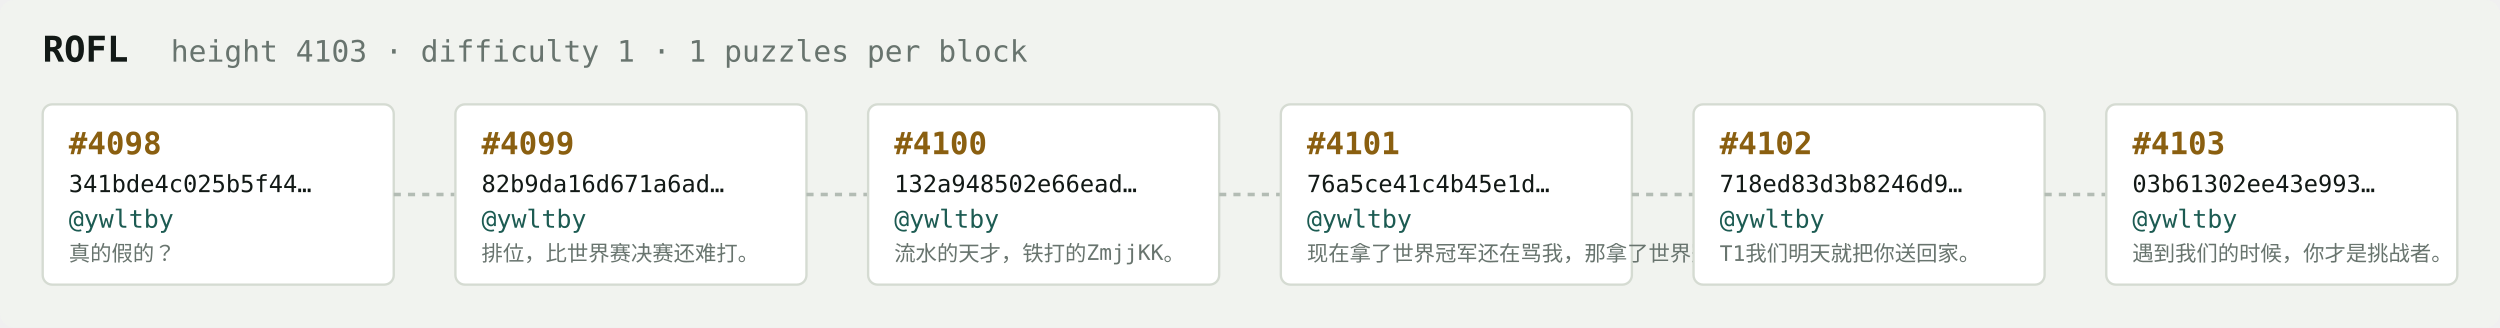
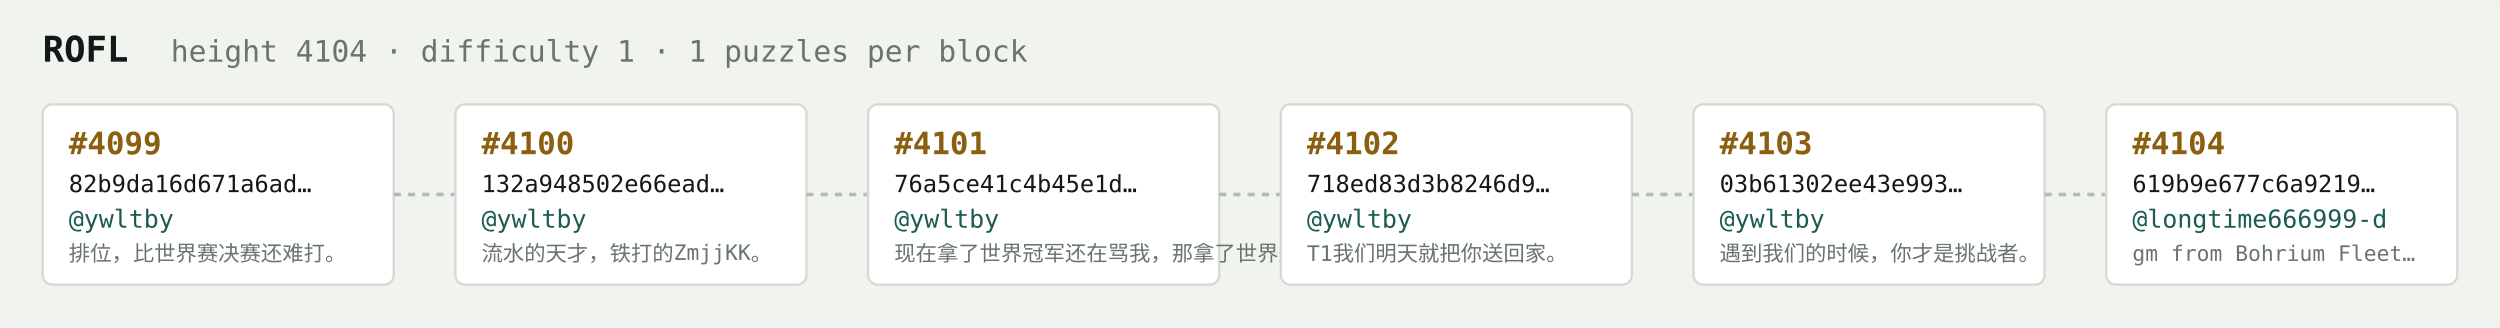
<svg xmlns="http://www.w3.org/2000/svg" width="1054" height="138" viewBox="0 0 1054 138" font-family="ui-monospace,SFMono-Regular,Menlo,monospace">
  <rect fill="#f1f3ef" width="1054" height="138" rx="6" />
  <text x="18" y="26" fill="#121916" font-size="15" font-weight="700">ROFL</text>
-   <text x="72" y="26" fill="#68746e" font-size="12.5">height 4103 · difficulty 1 · 1 puzzles per block</text>
+   <text x="72" y="26" fill="#68746e" font-size="12.5">height 4104 · difficulty 1 · 1 puzzles per block</text>
  <rect x="18" y="44" width="148" height="76" rx="4" fill="#ffffff" stroke="#d5dbd2" stroke-width="1" />
-   <text x="29" y="65" fill="#8a5f10" font-size="13" font-weight="700">#4098</text>
-   <text x="29" y="81" fill="#121916" font-size="10">341bde4c025b5f44…</text>
+   <text x="29" y="65" fill="#8a5f10" font-size="13" font-weight="700">#4099</text>
+   <text x="29" y="81" fill="#121916" font-size="10">82b9da16d671a6ad…</text>
  <text x="29" y="96" fill="#1c5b52" font-size="10.5">@ywltby</text>
-   <text x="29" y="110" fill="#68746e" font-size="9">真的假的？</text>
+   <text x="29" y="110" fill="#68746e" font-size="9">排位，比世界赛决赛还难打。</text>
  <line x1="166" y1="82.0" x2="192" y2="82.0" stroke="#b3bcb4" stroke-width="1.5" stroke-dasharray="3 3" />
  <rect x="192" y="44" width="148" height="76" rx="4" fill="#ffffff" stroke="#d5dbd2" stroke-width="1" />
-   <text x="203" y="65" fill="#8a5f10" font-size="13" font-weight="700">#4099</text>
-   <text x="203" y="81" fill="#121916" font-size="10">82b9da16d671a6ad…</text>
+   <text x="203" y="65" fill="#8a5f10" font-size="13" font-weight="700">#4100</text>
+   <text x="203" y="81" fill="#121916" font-size="10">132a948502e66ead…</text>
  <text x="203" y="96" fill="#1c5b52" font-size="10.5">@ywltby</text>
-   <text x="203" y="110" fill="#68746e" font-size="9">排位，比世界赛决赛还难打。</text>
+   <text x="203" y="110" fill="#68746e" font-size="9">流水的天才，铁打的ZmjjKK。</text>
  <line x1="340" y1="82.0" x2="366" y2="82.0" stroke="#b3bcb4" stroke-width="1.5" stroke-dasharray="3 3" />
  <rect x="366" y="44" width="148" height="76" rx="4" fill="#ffffff" stroke="#d5dbd2" stroke-width="1" />
-   <text x="377" y="65" fill="#8a5f10" font-size="13" font-weight="700">#4100</text>
-   <text x="377" y="81" fill="#121916" font-size="10">132a948502e66ead…</text>
+   <text x="377" y="65" fill="#8a5f10" font-size="13" font-weight="700">#4101</text>
+   <text x="377" y="81" fill="#121916" font-size="10">76a5ce41c4b45e1d…</text>
  <text x="377" y="96" fill="#1c5b52" font-size="10.5">@ywltby</text>
-   <text x="377" y="110" fill="#68746e" font-size="9">流水的天才，铁打的ZmjjKK。</text>
+   <text x="377" y="110" fill="#68746e" font-size="9">现在拿了世界冠军还在骂我，那拿了世界冠军有…</text>
  <line x1="514" y1="82.0" x2="540" y2="82.0" stroke="#b3bcb4" stroke-width="1.5" stroke-dasharray="3 3" />
  <rect x="540" y="44" width="148" height="76" rx="4" fill="#ffffff" stroke="#d5dbd2" stroke-width="1" />
-   <text x="551" y="65" fill="#8a5f10" font-size="13" font-weight="700">#4101</text>
-   <text x="551" y="81" fill="#121916" font-size="10">76a5ce41c4b45e1d…</text>
+   <text x="551" y="65" fill="#8a5f10" font-size="13" font-weight="700">#4102</text>
+   <text x="551" y="81" fill="#121916" font-size="10">718ed83d3b8246d9…</text>
  <text x="551" y="96" fill="#1c5b52" font-size="10.5">@ywltby</text>
-   <text x="551" y="110" fill="#68746e" font-size="9">现在拿了世界冠军还在骂我，那拿了世界冠军有…</text>
+   <text x="551" y="110" fill="#68746e" font-size="9">T1我们明天就把你送回家。</text>
  <line x1="688" y1="82.0" x2="714" y2="82.0" stroke="#b3bcb4" stroke-width="1.5" stroke-dasharray="3 3" />
  <rect x="714" y="44" width="148" height="76" rx="4" fill="#ffffff" stroke="#d5dbd2" stroke-width="1" />
-   <text x="725" y="65" fill="#8a5f10" font-size="13" font-weight="700">#4102</text>
-   <text x="725" y="81" fill="#121916" font-size="10">718ed83d3b8246d9…</text>
+   <text x="725" y="65" fill="#8a5f10" font-size="13" font-weight="700">#4103</text>
+   <text x="725" y="81" fill="#121916" font-size="10">03b61302ee43e993…</text>
  <text x="725" y="96" fill="#1c5b52" font-size="10.5">@ywltby</text>
-   <text x="725" y="110" fill="#68746e" font-size="9">T1我们明天就把你送回家。</text>
+   <text x="725" y="110" fill="#68746e" font-size="9">遇到我们的时候，你才是挑战者。</text>
  <line x1="862" y1="82.0" x2="888" y2="82.0" stroke="#b3bcb4" stroke-width="1.5" stroke-dasharray="3 3" />
  <rect x="888" y="44" width="148" height="76" rx="4" fill="#ffffff" stroke="#d5dbd2" stroke-width="1" />
-   <text x="899" y="65" fill="#8a5f10" font-size="13" font-weight="700">#4103</text>
-   <text x="899" y="81" fill="#121916" font-size="10">03b61302ee43e993…</text>
-   <text x="899" y="96" fill="#1c5b52" font-size="10.5">@ywltby</text>
-   <text x="899" y="110" fill="#68746e" font-size="9">遇到我们的时候，你才是挑战者。</text>
+   <text x="899" y="65" fill="#8a5f10" font-size="13" font-weight="700">#4104</text>
+   <text x="899" y="81" fill="#121916" font-size="10">619b9e677c6a9219…</text>
+   <text x="899" y="96" fill="#1c5b52" font-size="10.5">@longtime666999-d</text>
+   <text x="899" y="110" fill="#68746e" font-size="9">gm from Bohrium Fleet…</text>
</svg>
